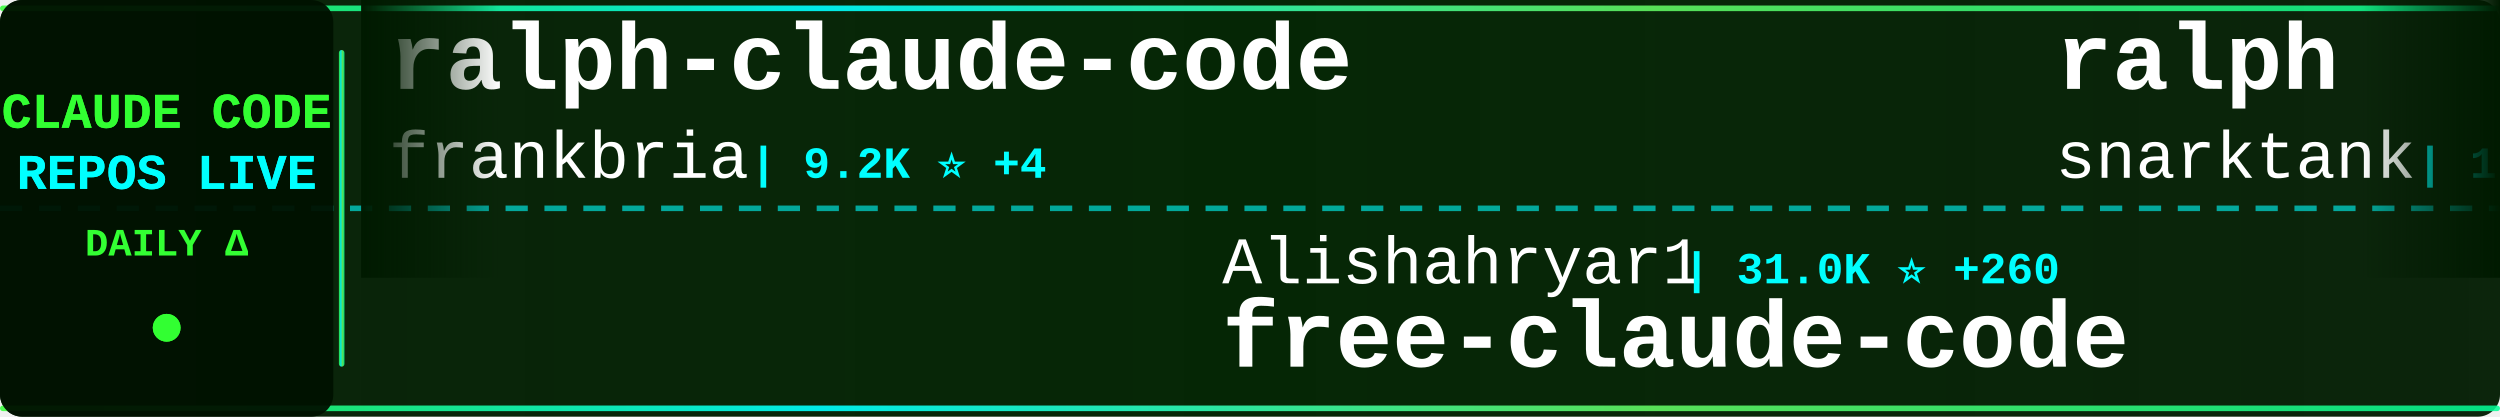
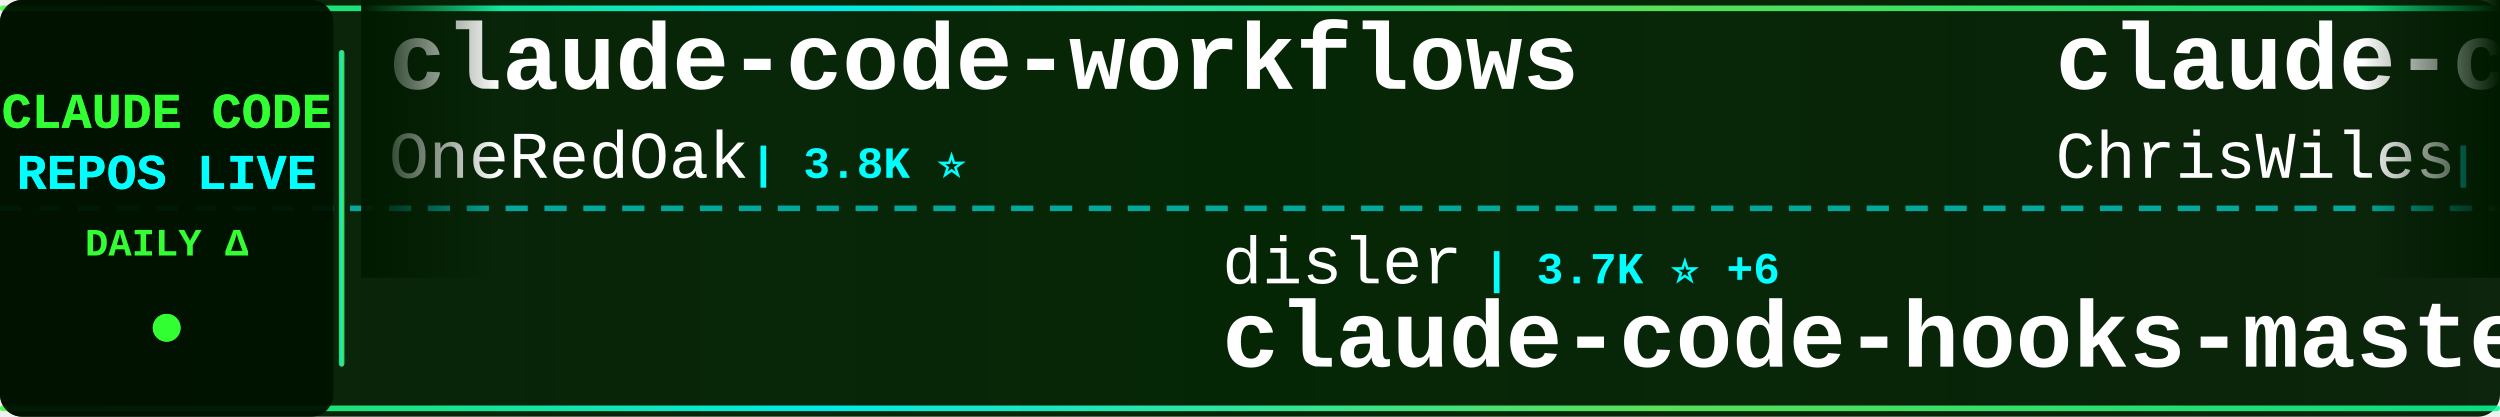
<svg xmlns="http://www.w3.org/2000/svg" width="900" height="150">
  <defs>
    <linearGradient id="tickerBg" x1="0%" y1="0%" x2="100%" y2="0%">
      <stop offset="0%" style="stop-color:#001a00;stop-opacity:0.95" />
      <stop offset="50%" style="stop-color:#002200;stop-opacity:0.98" />
      <stop offset="100%" style="stop-color:#001a00;stop-opacity:0.95" />
    </linearGradient>
    <linearGradient id="borderGrad" x1="0%" y1="0%" x2="100%" y2="0%">
      <stop offset="0%" style="stop-color:#33ff33;stop-opacity:0.85">
        <animate attributeName="stop-opacity" values="0.85;1;0.85" dur="2s" repeatCount="indefinite" />
      </stop>
      <stop offset="33%" style="stop-color:#00ffff;stop-opacity:0.9">
        <animate attributeName="stop-opacity" values="0.9;1;0.9" dur="2.2s" repeatCount="indefinite" />
      </stop>
      <stop offset="66%" style="stop-color:#66ff66;stop-opacity:0.85">
        <animate attributeName="stop-opacity" values="0.85;1;0.85" dur="1.8s" repeatCount="indefinite" />
      </stop>
      <stop offset="100%" style="stop-color:#00ff99;stop-opacity:0.85">
        <animate attributeName="stop-opacity" values="0.85;1;0.85" dur="2s" repeatCount="indefinite" />
      </stop>
    </linearGradient>
    <filter id="textGlow">
      <feGaussianBlur stdDeviation="0.1" result="coloredBlur" />
      <feMerge>
        <feMergeNode in="coloredBlur" />
        <feMergeNode in="SourceGraphic" />
      </feMerge>
    </filter>
    <filter id="metricGlow">
      <feGaussianBlur stdDeviation="0.2" result="coloredBlur" />
      <feMerge>
        <feMergeNode in="coloredBlur" />
        <feMergeNode in="SourceGraphic" />
      </feMerge>
    </filter>
    <linearGradient id="leftFade" x1="0%" y1="0%" x2="100%" y2="0%">
      <stop offset="0%" style="stop-color:#001a00;stop-opacity:1" />
      <stop offset="100%" style="stop-color:#001a00;stop-opacity:0" />
    </linearGradient>
    <linearGradient id="rightFade" x1="0%" y1="0%" x2="100%" y2="0%">
      <stop offset="0%" style="stop-color:#001a00;stop-opacity:0" />
      <stop offset="100%" style="stop-color:#001a00;stop-opacity:1" />
    </linearGradient>
  </defs>
  <rect width="900" height="150" fill="url(#tickerBg)" rx="8" />
  <rect x="0" y="2" width="900" height="2" fill="url(#borderGrad)" rx="1" />
  <rect x="0" y="146" width="900" height="2" fill="url(#borderGrad)" rx="1" />
  <line x1="0" y1="75" x2="900" y2="75" stroke="#00ffff" stroke-width="2" stroke-dasharray="8 6" opacity="0.6" />
  <rect x="0" y="0" width="120" height="150" fill="#001100" opacity="0.95" rx="8" />
  <text x="60" y="46" font-family="'Courier New', monospace" font-size="18" font-weight="bold" fill="#33ff33" text-anchor="middle" filter="url(#textGlow)">
    CLAUDE CODE
  </text>
  <text x="60" y="68" font-family="'Courier New', monospace" font-size="18" font-weight="bold" fill="#00ffff" text-anchor="middle" filter="url(#textGlow)">
    REPOS LIVE
  </text>
  <text x="60" y="92" font-family="'Courier New', monospace" font-size="14" font-weight="bold" fill="#33ff33" text-anchor="middle">
    DAILY Δ
  </text>
  <circle cx="60" cy="118" r="5" fill="#33ff33" filter="url(#metricGlow)">
    <animate attributeName="r" values="4;6;4" dur="1.5s" repeatCount="indefinite" />
    <animate attributeName="opacity" values="0.6;1;0.6" dur="1.5s" repeatCount="indefinite" />
  </circle>
  <rect x="122" y="18" width="2" height="114" fill="url(#borderGrad)" rx="1" />
  <clipPath id="tickerClip">
    <rect x="130" y="0" width="770" height="150" />
  </clipPath>
  <g clip-path="url(#tickerClip)">
    <g id="tickerItems">
      <animateTransform attributeName="transform" attributeType="XML" type="translate" from="0 0" to="-3000 0" dur="54s" repeatCount="indefinite" />
      <g transform="translate(0, 0)">
-         <text x="140" y="32" font-family="'Courier New', monospace" font-size="34" font-weight="bold" fill="#ffffff">ralph-claude-code</text>
-         <text x="140" y="64" font-family="'Courier New', monospace" font-size="24" font-weight="normal" fill="#ffffff" opacity="1.0">frankbria</text>
-         <text x="270" y="64" font-family="'Courier New', monospace" font-size="16" font-weight="bold" fill="#00ffff"> | 9.2K ⭐ +4</text>
+         <text x="140" y="32" font-family="'Courier New', monospace" font-size="34" font-weight="bold" fill="#ffffff">claude-code-workflows</text>
+         <text x="140" y="64" font-family="'Courier New', monospace" font-size="24" font-weight="normal" fill="#ffffff" opacity="1.0">OneRedOak</text>
+         <text x="270" y="64" font-family="'Courier New', monospace" font-size="16" font-weight="bold" fill="#00ffff"> | 3.8K ⭐</text>
      </g>
      <g transform="translate(300, 0)">
-         <text x="140" y="102" font-family="'Courier New', monospace" font-size="24" font-weight="normal" fill="#ffffff" opacity="1.0">Alishahryar1</text>
-         <text x="306" y="102" font-family="'Courier New', monospace" font-size="16" font-weight="bold" fill="#00ffff"> | 31.0K ⭐ +260</text>
-         <text x="140" y="132" font-family="'Courier New', monospace" font-size="34" font-weight="bold" fill="#ffffff">free-claude-code</text>
+         <text x="140" y="102" font-family="'Courier New', monospace" font-size="24" font-weight="normal" fill="#ffffff" opacity="1.0">disler</text>
+         <text x="234" y="102" font-family="'Courier New', monospace" font-size="16" font-weight="bold" fill="#00ffff"> | 3.7K ⭐ +6</text>
+         <text x="140" y="132" font-family="'Courier New', monospace" font-size="34" font-weight="bold" fill="#ffffff">claude-code-hooks-master...</text>
      </g>
      <g transform="translate(600, 0)">
-         <text x="140" y="32" font-family="'Courier New', monospace" font-size="34" font-weight="bold" fill="#ffffff">ralph</text>
-         <text x="140" y="64" font-family="'Courier New', monospace" font-size="24" font-weight="normal" fill="#ffffff" opacity="1.0">snarktank</text>
-         <text x="270" y="64" font-family="'Courier New', monospace" font-size="16" font-weight="bold" fill="#00ffff"> | 19.8K ⭐ +32</text>
+         <text x="140" y="32" font-family="'Courier New', monospace" font-size="34" font-weight="bold" fill="#ffffff">claude-code-showcase</text>
+         <text x="140" y="64" font-family="'Courier New', monospace" font-size="24" font-weight="normal" fill="#ffffff" opacity="1.0">ChrisWiles</text>
+         <text x="282" y="64" font-family="'Courier New', monospace" font-size="16" font-weight="bold" fill="#00ffff"> | 5.9K ⭐</text>
      </g>
      <g transform="translate(900, 0)">
-         <text x="140" y="102" font-family="'Courier New', monospace" font-size="24" font-weight="normal" fill="#ffffff" opacity="1.0">musistudio</text>
-         <text x="282" y="102" font-family="'Courier New', monospace" font-size="16" font-weight="bold" fill="#00ffff"> | 34.5K ⭐ +36</text>
-         <text x="140" y="132" font-family="'Courier New', monospace" font-size="34" font-weight="bold" fill="#ffffff">claude-code-router</text>
+         <text x="140" y="102" font-family="'Courier New', monospace" font-size="24" font-weight="normal" fill="#ffffff" opacity="1.0">chauncygu</text>
+         <text x="270" y="102" font-family="'Courier New', monospace" font-size="16" font-weight="bold" fill="#00ffff"> | 2.5K ⭐ +3</text>
+         <text x="140" y="132" font-family="'Courier New', monospace" font-size="34" font-weight="bold" fill="#ffffff">collection-claude-code-s...</text>
      </g>
      <g transform="translate(1200, 0)">
-         <text x="140" y="32" font-family="'Courier New', monospace" font-size="34" font-weight="bold" fill="#ffffff">nanoclaw</text>
-         <text x="140" y="64" font-family="'Courier New', monospace" font-size="24" font-weight="normal" fill="#ffffff" opacity="1.0">nanocoai</text>
-         <text x="258" y="64" font-family="'Courier New', monospace" font-size="16" font-weight="bold" fill="#00ffff"> | 29.5K ⭐ +20</text>
+         <text x="140" y="32" font-family="'Courier New', monospace" font-size="34" font-weight="bold" fill="#ffffff">claude-code-ultimate-gui...</text>
+         <text x="140" y="64" font-family="'Courier New', monospace" font-size="24" font-weight="normal" fill="#ffffff" opacity="1.0">FlorianBruniaux</text>
+         <text x="342" y="64" font-family="'Courier New', monospace" font-size="16" font-weight="bold" fill="#00ffff"> | 4.6K ⭐ +16</text>
      </g>
      <g transform="translate(1500, 0)">
-         <text x="140" y="102" font-family="'Courier New', monospace" font-size="24" font-weight="normal" fill="#ffffff" opacity="1.0">jeremylongshore</text>
-         <text x="342" y="102" font-family="'Courier New', monospace" font-size="16" font-weight="bold" fill="#00ffff"> | 2.3K ⭐ +6</text>
-         <text x="140" y="132" font-family="'Courier New', monospace" font-size="34" font-weight="bold" fill="#ffffff">claude-code-plugins-plus...</text>
+         <text x="140" y="102" font-family="'Courier New', monospace" font-size="24" font-weight="normal" fill="#ffffff" opacity="1.0">alejandrobalderas</text>
+         <text x="366" y="102" font-family="'Courier New', monospace" font-size="16" font-weight="bold" fill="#00ffff"> | 2.2K ⭐ +2</text>
+         <text x="140" y="132" font-family="'Courier New', monospace" font-size="34" font-weight="bold" fill="#ffffff">claude-code-from-source</text>
      </g>
      <g transform="translate(1800, 0)">
-         <text x="140" y="32" font-family="'Courier New', monospace" font-size="34" font-weight="bold" fill="#ffffff">Claude-Code</text>
-         <text x="140" y="64" font-family="'Courier New', monospace" font-size="24" font-weight="normal" fill="#ffffff" opacity="1.0">pengchengneo</text>
-         <text x="306" y="64" font-family="'Courier New', monospace" font-size="16" font-weight="bold" fill="#00ffff"> | 1.4K ⭐ +5</text>
+         <text x="140" y="32" font-family="'Courier New', monospace" font-size="34" font-weight="bold" fill="#ffffff">learn-claude-code</text>
+         <text x="140" y="64" font-family="'Courier New', monospace" font-size="24" font-weight="normal" fill="#ffffff" opacity="1.0">shareAI-lab</text>
+         <text x="294" y="64" font-family="'Courier New', monospace" font-size="16" font-weight="bold" fill="#00ffff"> | 63.7K ⭐ +150</text>
      </g>
      <g transform="translate(2100, 0)">
-         <text x="140" y="102" font-family="'Courier New', monospace" font-size="24" font-weight="normal" fill="#ffffff" opacity="1.0">nicedreamzapp</text>
-         <text x="318" y="102" font-family="'Courier New', monospace" font-size="16" font-weight="bold" fill="#00ffff"> | 2.7K ⭐ +3</text>
-         <text x="140" y="132" font-family="'Courier New', monospace" font-size="34" font-weight="bold" fill="#ffffff">claude-code-local</text>
+         <text x="140" y="102" font-family="'Courier New', monospace" font-size="24" font-weight="normal" fill="#ffffff" opacity="1.0">Donchitos</text>
+         <text x="270" y="102" font-family="'Courier New', monospace" font-size="16" font-weight="bold" fill="#00ffff"> | 20.4K ⭐ +55</text>
+         <text x="140" y="132" font-family="'Courier New', monospace" font-size="34" font-weight="bold" fill="#ffffff">Claude-Code-Game-Studios</text>
      </g>
      <g transform="translate(2400, 0)">
-         <text x="140" y="32" font-family="'Courier New', monospace" font-size="34" font-weight="bold" fill="#ffffff">claude-code-webui</text>
-         <text x="140" y="64" font-family="'Courier New', monospace" font-size="24" font-weight="normal" fill="#ffffff" opacity="1.0">sugyan</text>
-         <text x="234" y="64" font-family="'Courier New', monospace" font-size="16" font-weight="bold" fill="#00ffff"> | 1.1K ⭐ +1</text>
+         <text x="140" y="32" font-family="'Courier New', monospace" font-size="34" font-weight="bold" fill="#ffffff">claude-code-plugins-plus...</text>
+         <text x="140" y="64" font-family="'Courier New', monospace" font-size="24" font-weight="normal" fill="#ffffff" opacity="1.0">jeremylongshore</text>
+         <text x="342" y="64" font-family="'Courier New', monospace" font-size="16" font-weight="bold" fill="#00ffff"> | 2.3K ⭐ +5</text>
      </g>
      <g transform="translate(2700, 0)">
-         <text x="140" y="102" font-family="'Courier New', monospace" font-size="24" font-weight="normal" fill="#ffffff" opacity="1.0">rohitg00</text>
-         <text x="258" y="102" font-family="'Courier New', monospace" font-size="16" font-weight="bold" fill="#00ffff"> | 1.9K ⭐ +13</text>
-         <text x="140" y="132" font-family="'Courier New', monospace" font-size="34" font-weight="bold" fill="#ffffff">awesome-claude-code-tool...</text>
+         <text x="140" y="102" font-family="'Courier New', monospace" font-size="24" font-weight="normal" fill="#ffffff" opacity="1.0">darcyegb</text>
+         <text x="258" y="102" font-family="'Courier New', monospace" font-size="16" font-weight="bold" fill="#00ffff"> | 707 ⭐ +2</text>
+         <text x="140" y="132" font-family="'Courier New', monospace" font-size="34" font-weight="bold" fill="#ffffff">ClaudeCodeAgents</text>
      </g>
      <g transform="translate(3000, 0)">
-         <text x="140" y="32" font-family="'Courier New', monospace" font-size="34" font-weight="bold" fill="#ffffff">ralph-claude-code</text>
-         <text x="140" y="64" font-family="'Courier New', monospace" font-size="24" font-weight="normal" fill="#ffffff" opacity="1.0">frankbria</text>
-         <text x="270" y="64" font-family="'Courier New', monospace" font-size="16" font-weight="bold" fill="#00ffff"> | 9.2K ⭐ +4</text>
+         <text x="140" y="32" font-family="'Courier New', monospace" font-size="34" font-weight="bold" fill="#ffffff">claude-code-workflows</text>
+         <text x="140" y="64" font-family="'Courier New', monospace" font-size="24" font-weight="normal" fill="#ffffff" opacity="1.0">OneRedOak</text>
+         <text x="270" y="64" font-family="'Courier New', monospace" font-size="16" font-weight="bold" fill="#00ffff"> | 3.8K ⭐</text>
      </g>
      <g transform="translate(3300, 0)">
-         <text x="140" y="102" font-family="'Courier New', monospace" font-size="24" font-weight="normal" fill="#ffffff" opacity="1.0">Alishahryar1</text>
-         <text x="306" y="102" font-family="'Courier New', monospace" font-size="16" font-weight="bold" fill="#00ffff"> | 31.0K ⭐ +260</text>
-         <text x="140" y="132" font-family="'Courier New', monospace" font-size="34" font-weight="bold" fill="#ffffff">free-claude-code</text>
+         <text x="140" y="102" font-family="'Courier New', monospace" font-size="24" font-weight="normal" fill="#ffffff" opacity="1.0">disler</text>
+         <text x="234" y="102" font-family="'Courier New', monospace" font-size="16" font-weight="bold" fill="#00ffff"> | 3.7K ⭐ +6</text>
+         <text x="140" y="132" font-family="'Courier New', monospace" font-size="34" font-weight="bold" fill="#ffffff">claude-code-hooks-master...</text>
      </g>
      <g transform="translate(3600, 0)">
-         <text x="140" y="32" font-family="'Courier New', monospace" font-size="34" font-weight="bold" fill="#ffffff">ralph</text>
-         <text x="140" y="64" font-family="'Courier New', monospace" font-size="24" font-weight="normal" fill="#ffffff" opacity="1.0">snarktank</text>
-         <text x="270" y="64" font-family="'Courier New', monospace" font-size="16" font-weight="bold" fill="#00ffff"> | 19.8K ⭐ +32</text>
+         <text x="140" y="32" font-family="'Courier New', monospace" font-size="34" font-weight="bold" fill="#ffffff">claude-code-showcase</text>
+         <text x="140" y="64" font-family="'Courier New', monospace" font-size="24" font-weight="normal" fill="#ffffff" opacity="1.0">ChrisWiles</text>
+         <text x="282" y="64" font-family="'Courier New', monospace" font-size="16" font-weight="bold" fill="#00ffff"> | 5.9K ⭐</text>
      </g>
      <g transform="translate(3900, 0)">
-         <text x="140" y="102" font-family="'Courier New', monospace" font-size="24" font-weight="normal" fill="#ffffff" opacity="1.0">musistudio</text>
-         <text x="282" y="102" font-family="'Courier New', monospace" font-size="16" font-weight="bold" fill="#00ffff"> | 34.5K ⭐ +36</text>
-         <text x="140" y="132" font-family="'Courier New', monospace" font-size="34" font-weight="bold" fill="#ffffff">claude-code-router</text>
+         <text x="140" y="102" font-family="'Courier New', monospace" font-size="24" font-weight="normal" fill="#ffffff" opacity="1.0">chauncygu</text>
+         <text x="270" y="102" font-family="'Courier New', monospace" font-size="16" font-weight="bold" fill="#00ffff"> | 2.5K ⭐ +3</text>
+         <text x="140" y="132" font-family="'Courier New', monospace" font-size="34" font-weight="bold" fill="#ffffff">collection-claude-code-s...</text>
      </g>
    </g>
  </g>
  <rect x="130" y="0" width="50" height="100" fill="url(#leftFade)" />
  <rect x="850" y="0" width="50" height="100" fill="url(#rightFade)" />
</svg>
